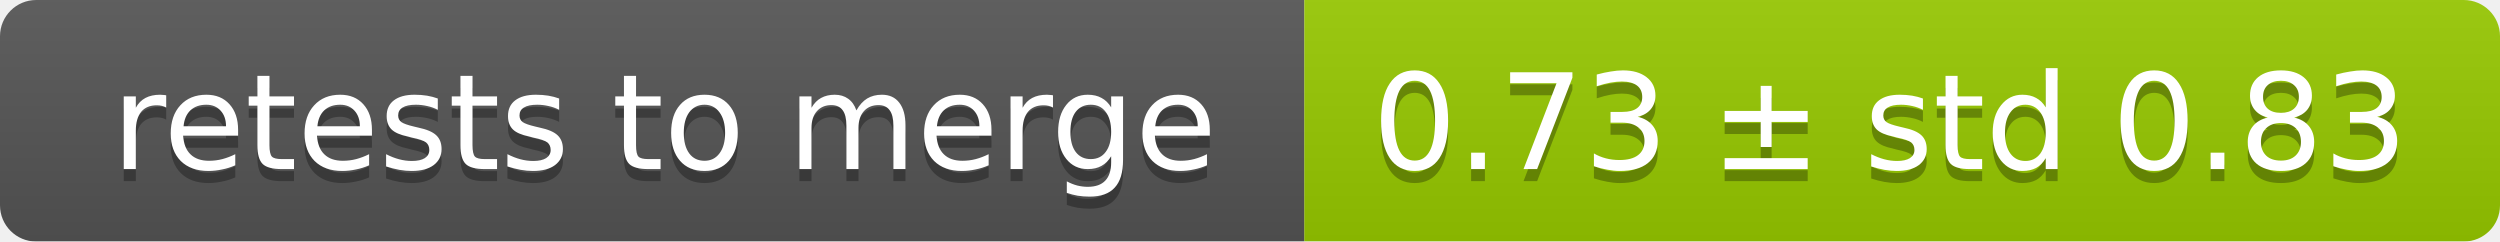
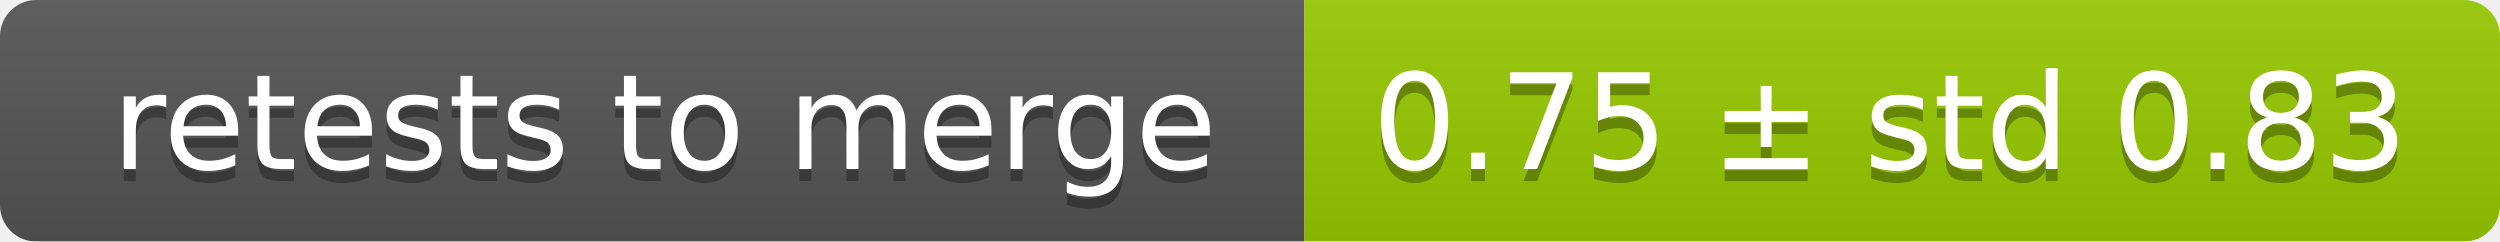
<svg xmlns="http://www.w3.org/2000/svg" width="207" height="20">
  <linearGradient id="smooth" x2="0" y2="100%">
    <stop offset="0" stop-color="#bbb" stop-opacity=".1" />
    <stop offset="1" stop-opacity=".1" />
  </linearGradient>
  <mask id="round">
    <rect width="207" height="20" rx="3" fill="#fff" />
  </mask>
  <g mask="url(#round)">
    <rect width="108" height="20" fill="#555" />
    <rect x="108" width="99" height="20" fill="#97ca00" />
    <rect width="207" height="20" fill="url(#smooth)" />
  </g>
  <g fill="#fff" text-anchor="middle" font-family="DejaVu Sans,Verdana,Geneva,sans-serif" font-size="11">
    <text x="55" y="15" fill="#010101" fill-opacity=".3">retests to merge</text>
    <text x="55" y="14">retests to merge</text>
-     <text x="156.5" y="15" fill="#010101" fill-opacity=".3">0.73 ± std 0.83</text>
-     <text x="156.5" y="14">0.73 ± std 0.83</text>
+     <text x="156.5" y="15" fill="#010101" fill-opacity=".3">0.75 ± std 0.83</text>
+     <text x="156.5" y="14">0.75 ± std 0.83</text>
  </g>
</svg>
